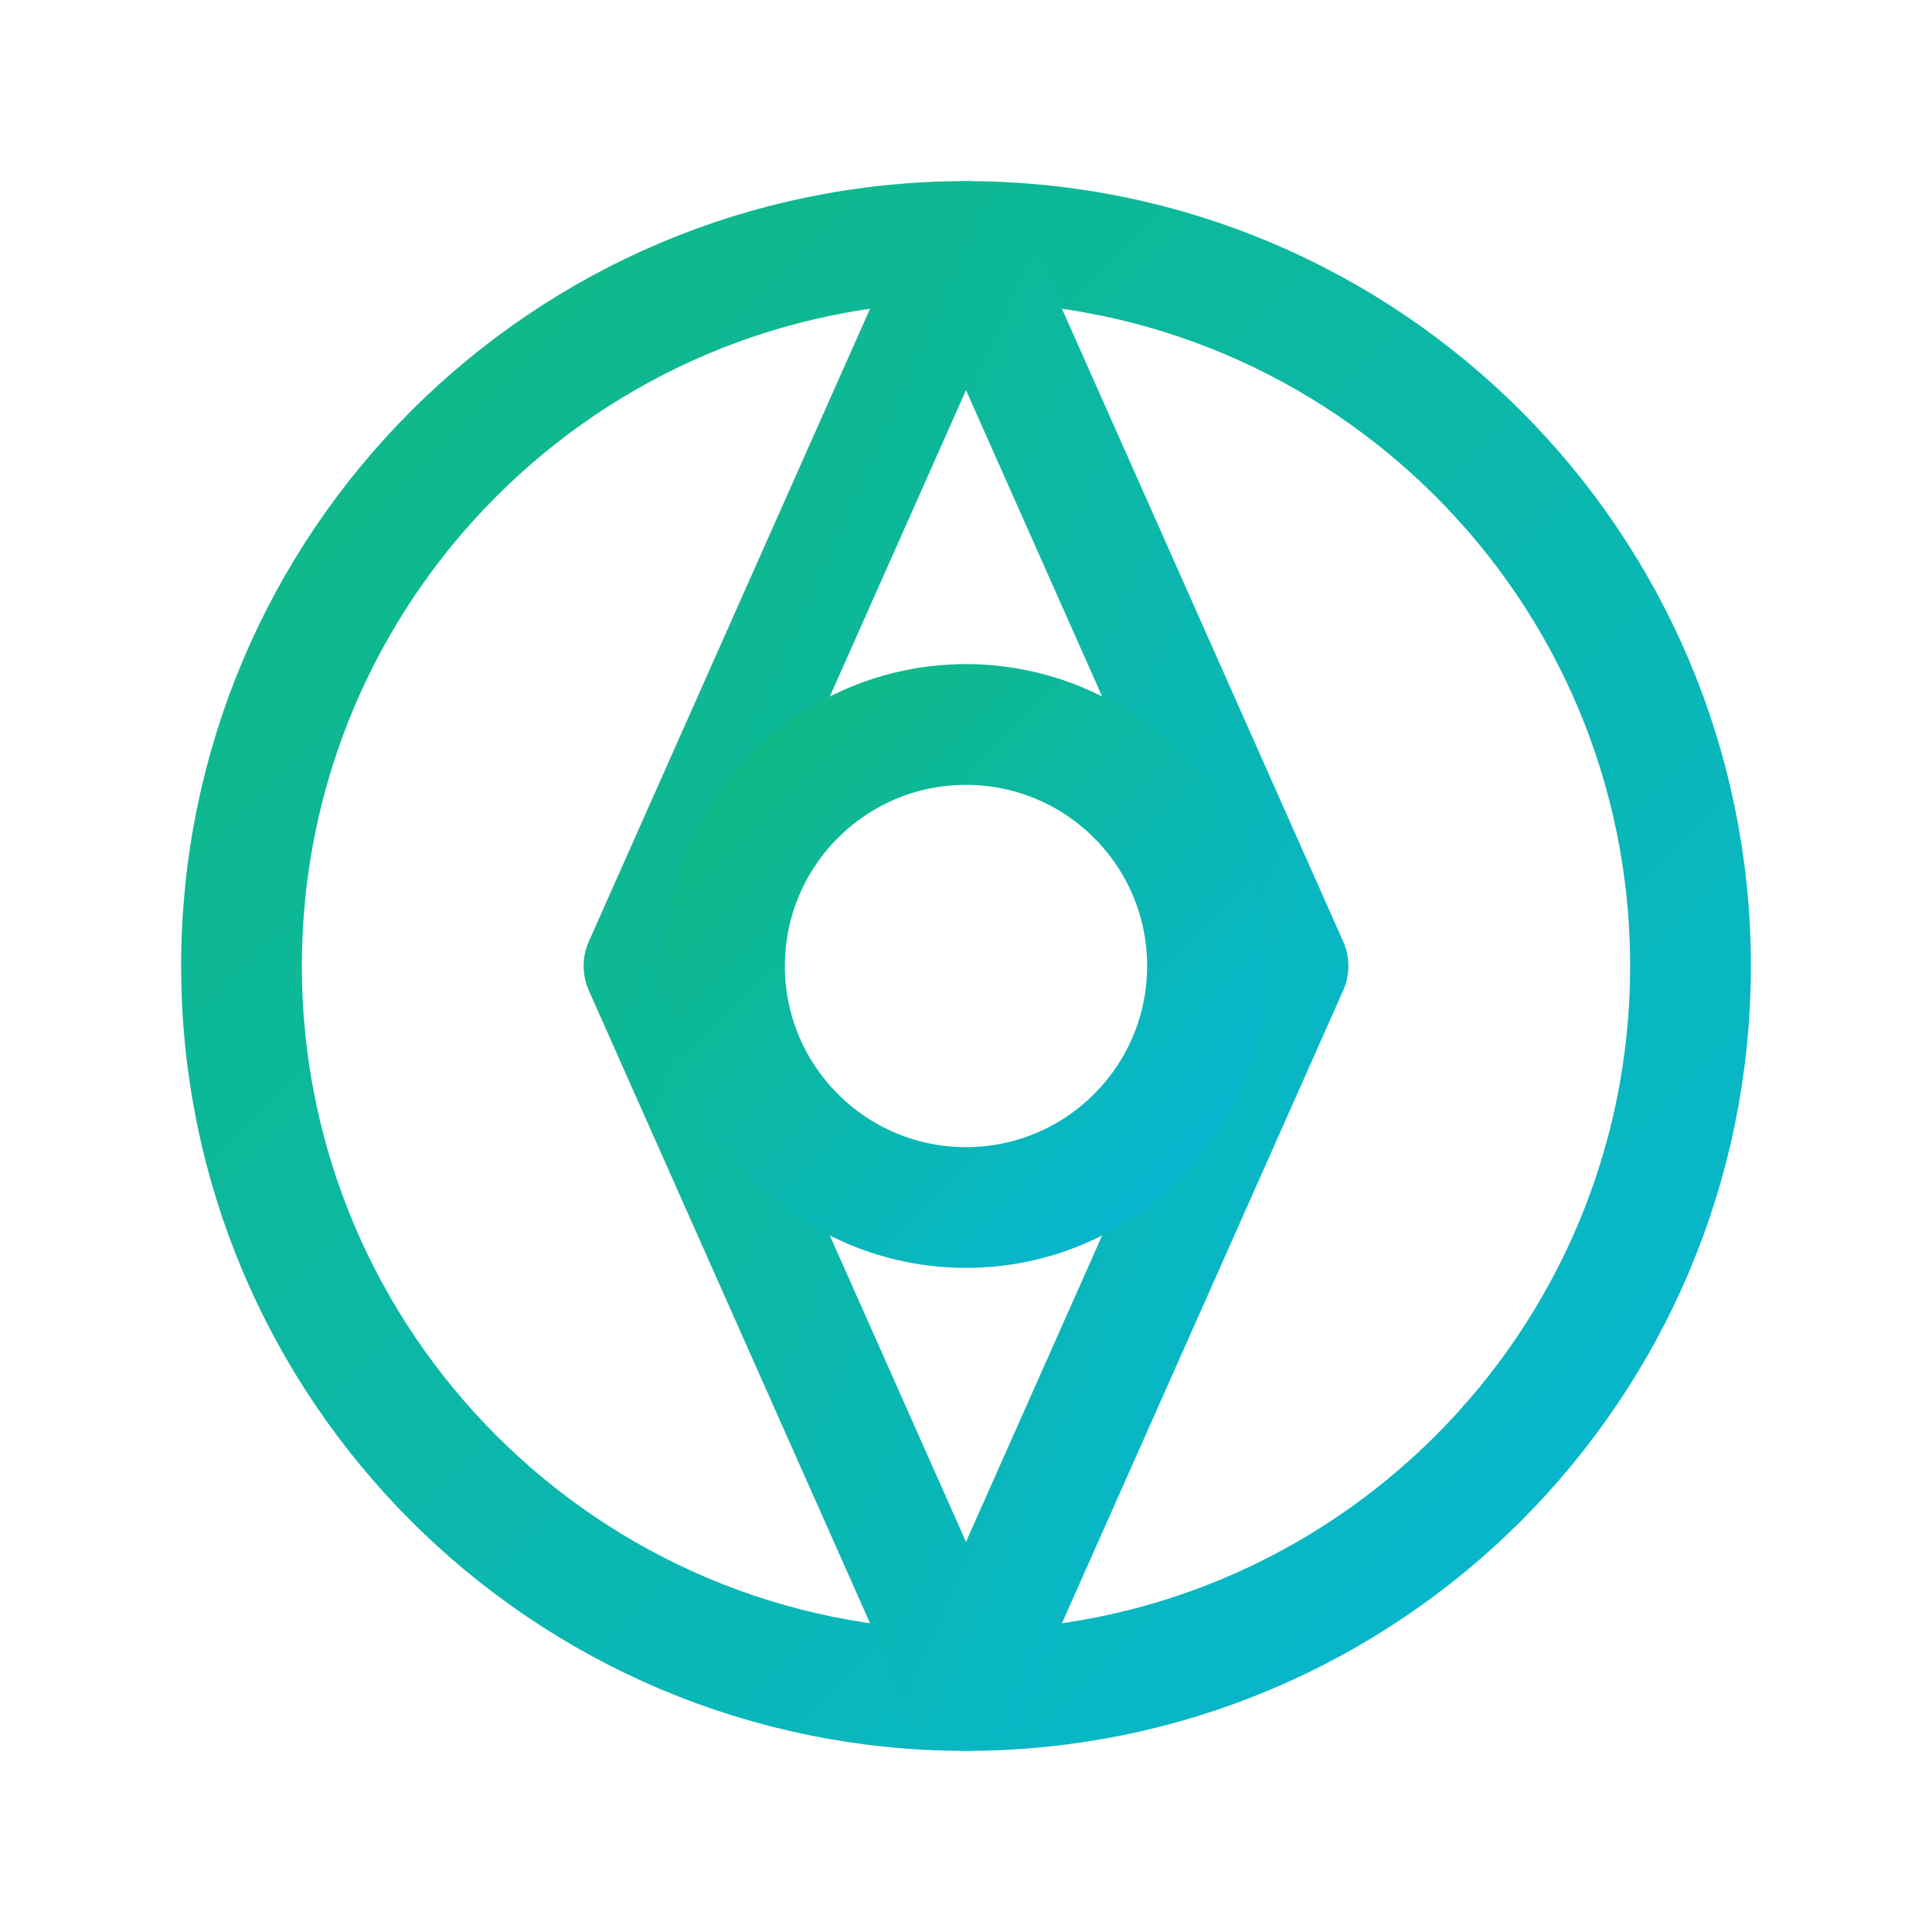
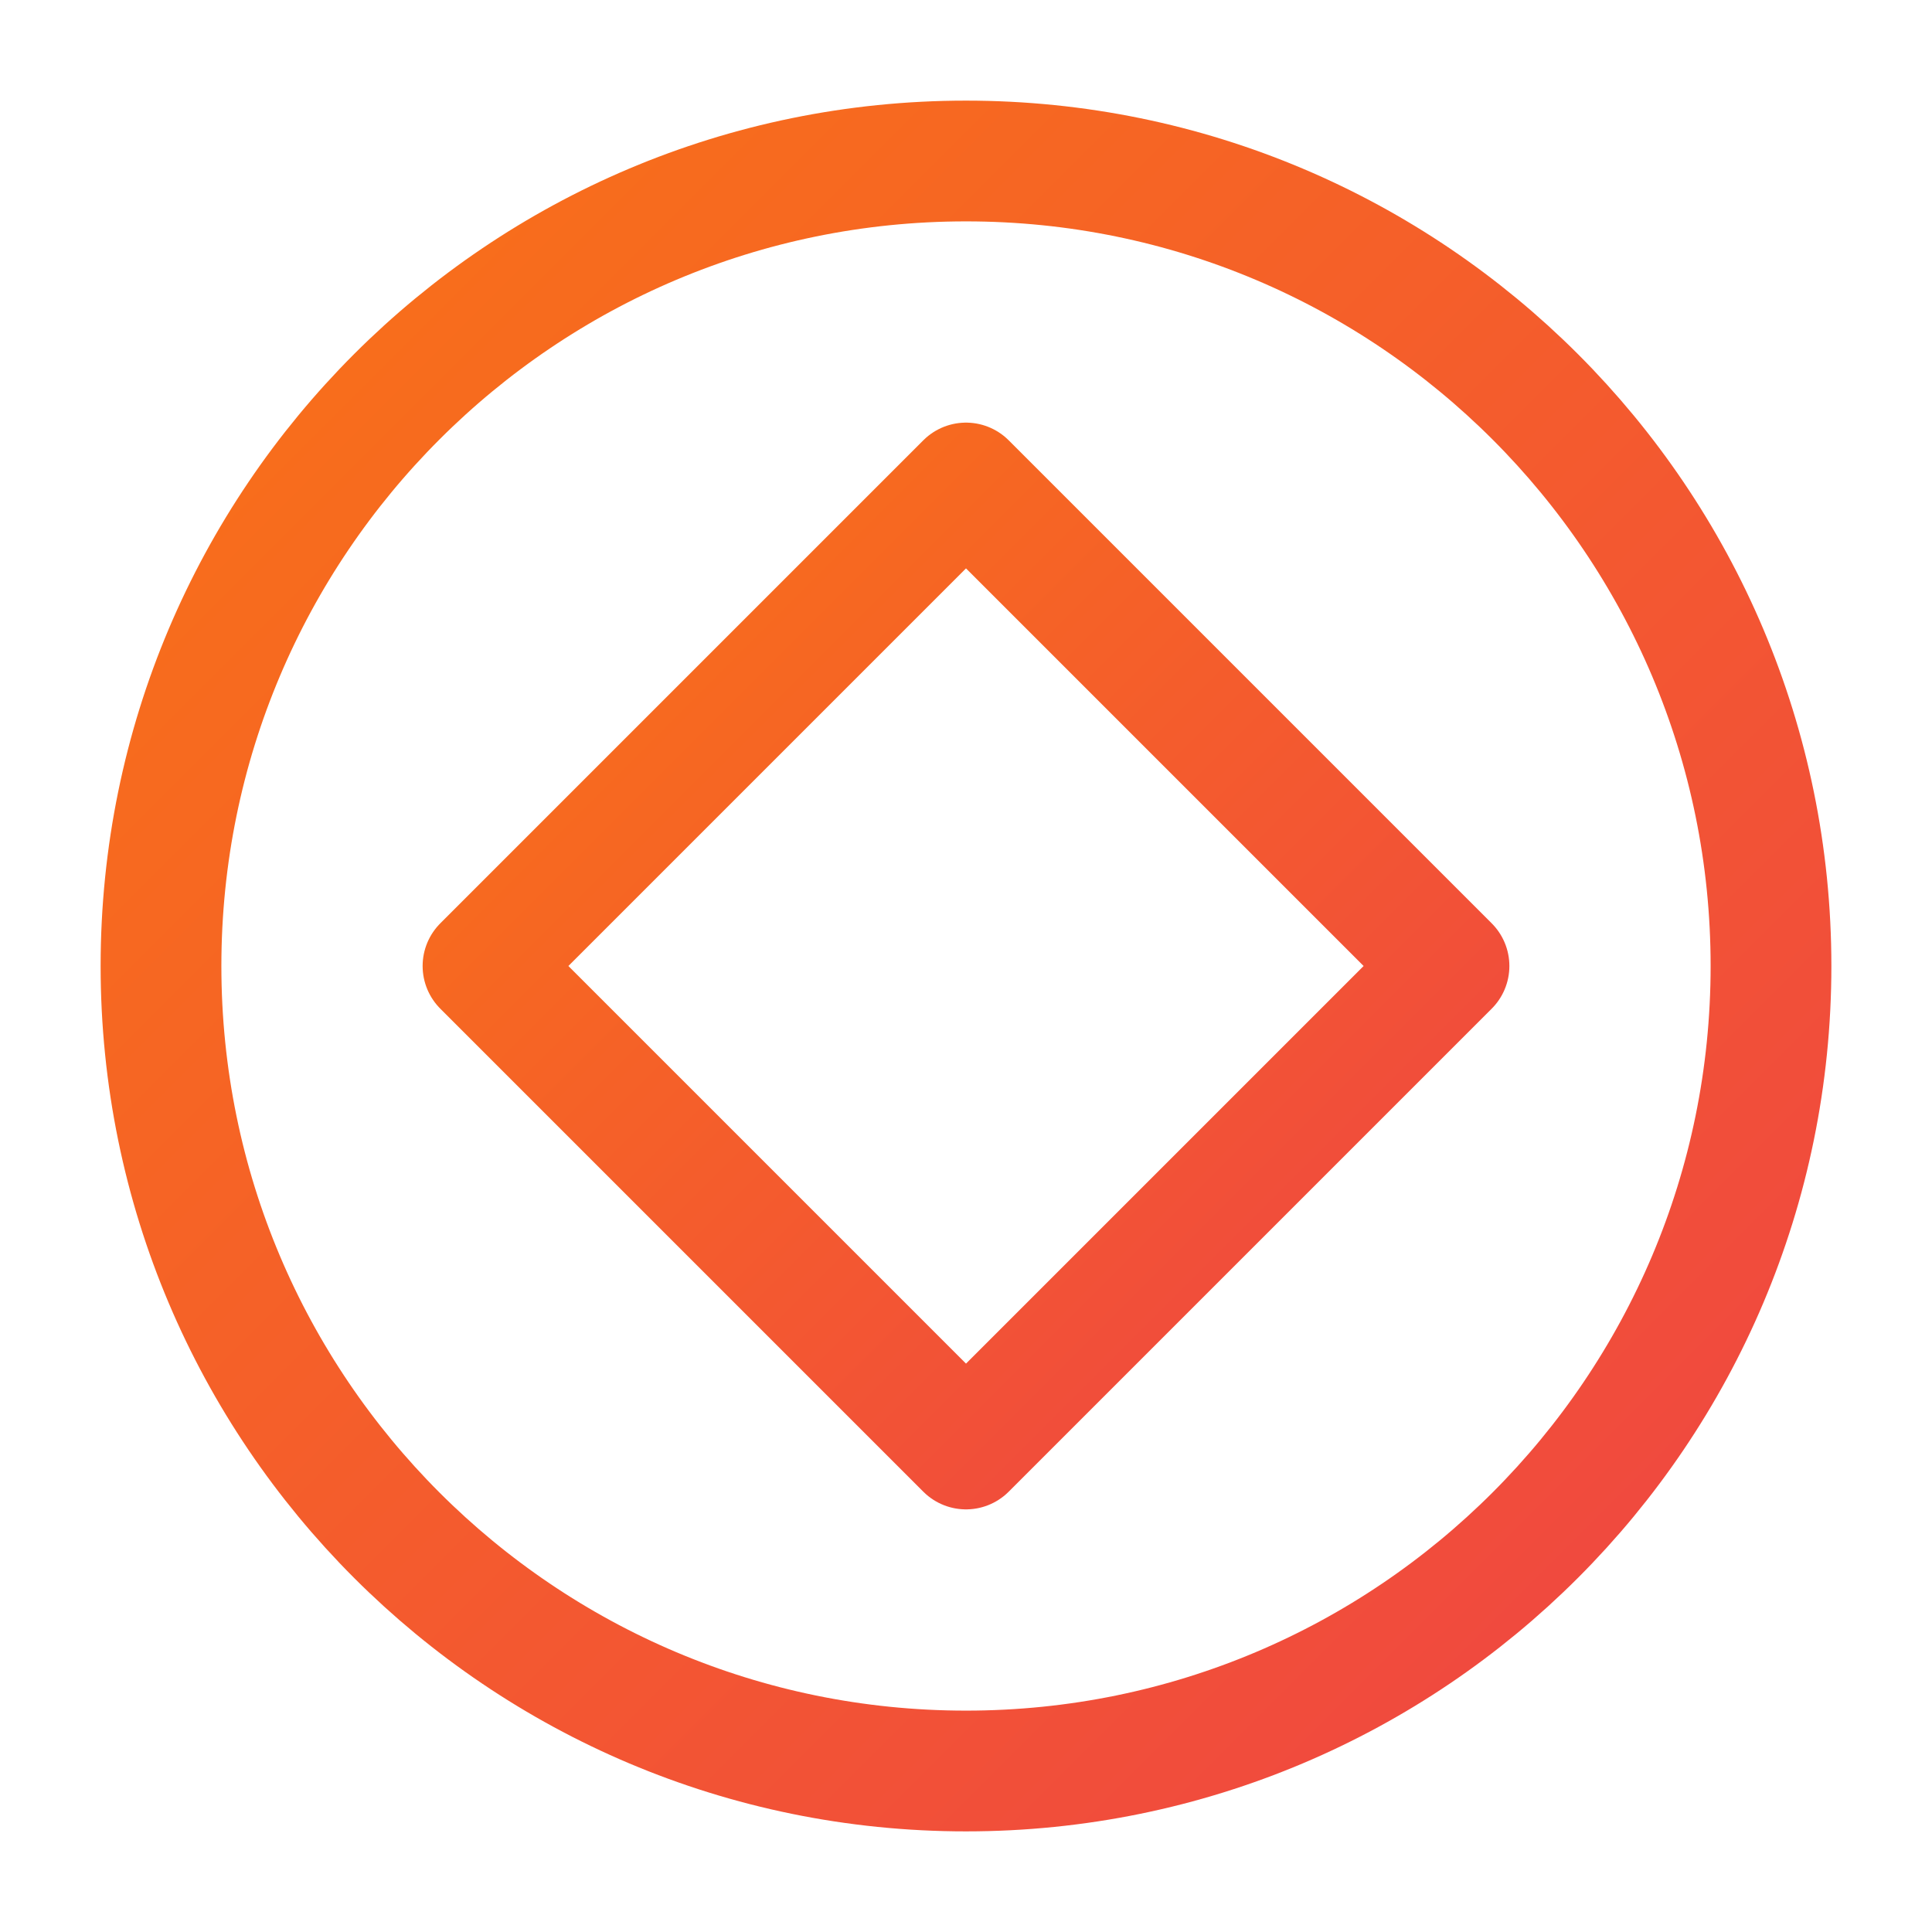
- <svg xmlns="http://www.w3.org/2000/svg" viewBox="0 0 24 24" width="24" height="24" fill="none" stroke="url(#grad-chromatic)" stroke-width="1.5" stroke-linecap="round" stroke-linejoin="round">
+ <svg xmlns="http://www.w3.org/2000/svg" viewBox="0 0 24 24" width="24" height="24" fill="none">
  <defs>
    <linearGradient id="grad-chromatic" x1="0%" y1="0%" x2="100%" y2="100%">
-       <stop offset="0%" style="stop-color:#10b981;stop-opacity:1" />
-       <stop offset="100%" style="stop-color:#06b6d4;stop-opacity:1" />
+       <stop offset="0%" style="stop-color:#f97316;stop-opacity:1" />
+       <stop offset="100%" style="stop-color:#ef4444;stop-opacity:1" />
    </linearGradient>
  </defs>
-   <circle cx="12" cy="12" r="9" />
-   <path d="M12 3l4 9-4 9-4-9 4-9z" />
-   <circle cx="12" cy="12" r="3" />
+   <g stroke="url(#grad-chromatic)" stroke-width="1.5" stroke-linecap="round" stroke-linejoin="round" fill="none">
+     <circle cx="12" cy="12" r="10" />
+     <path d="M6 12l6-6 6 6-6 6-6-6z" />
+   </g>
</svg>
